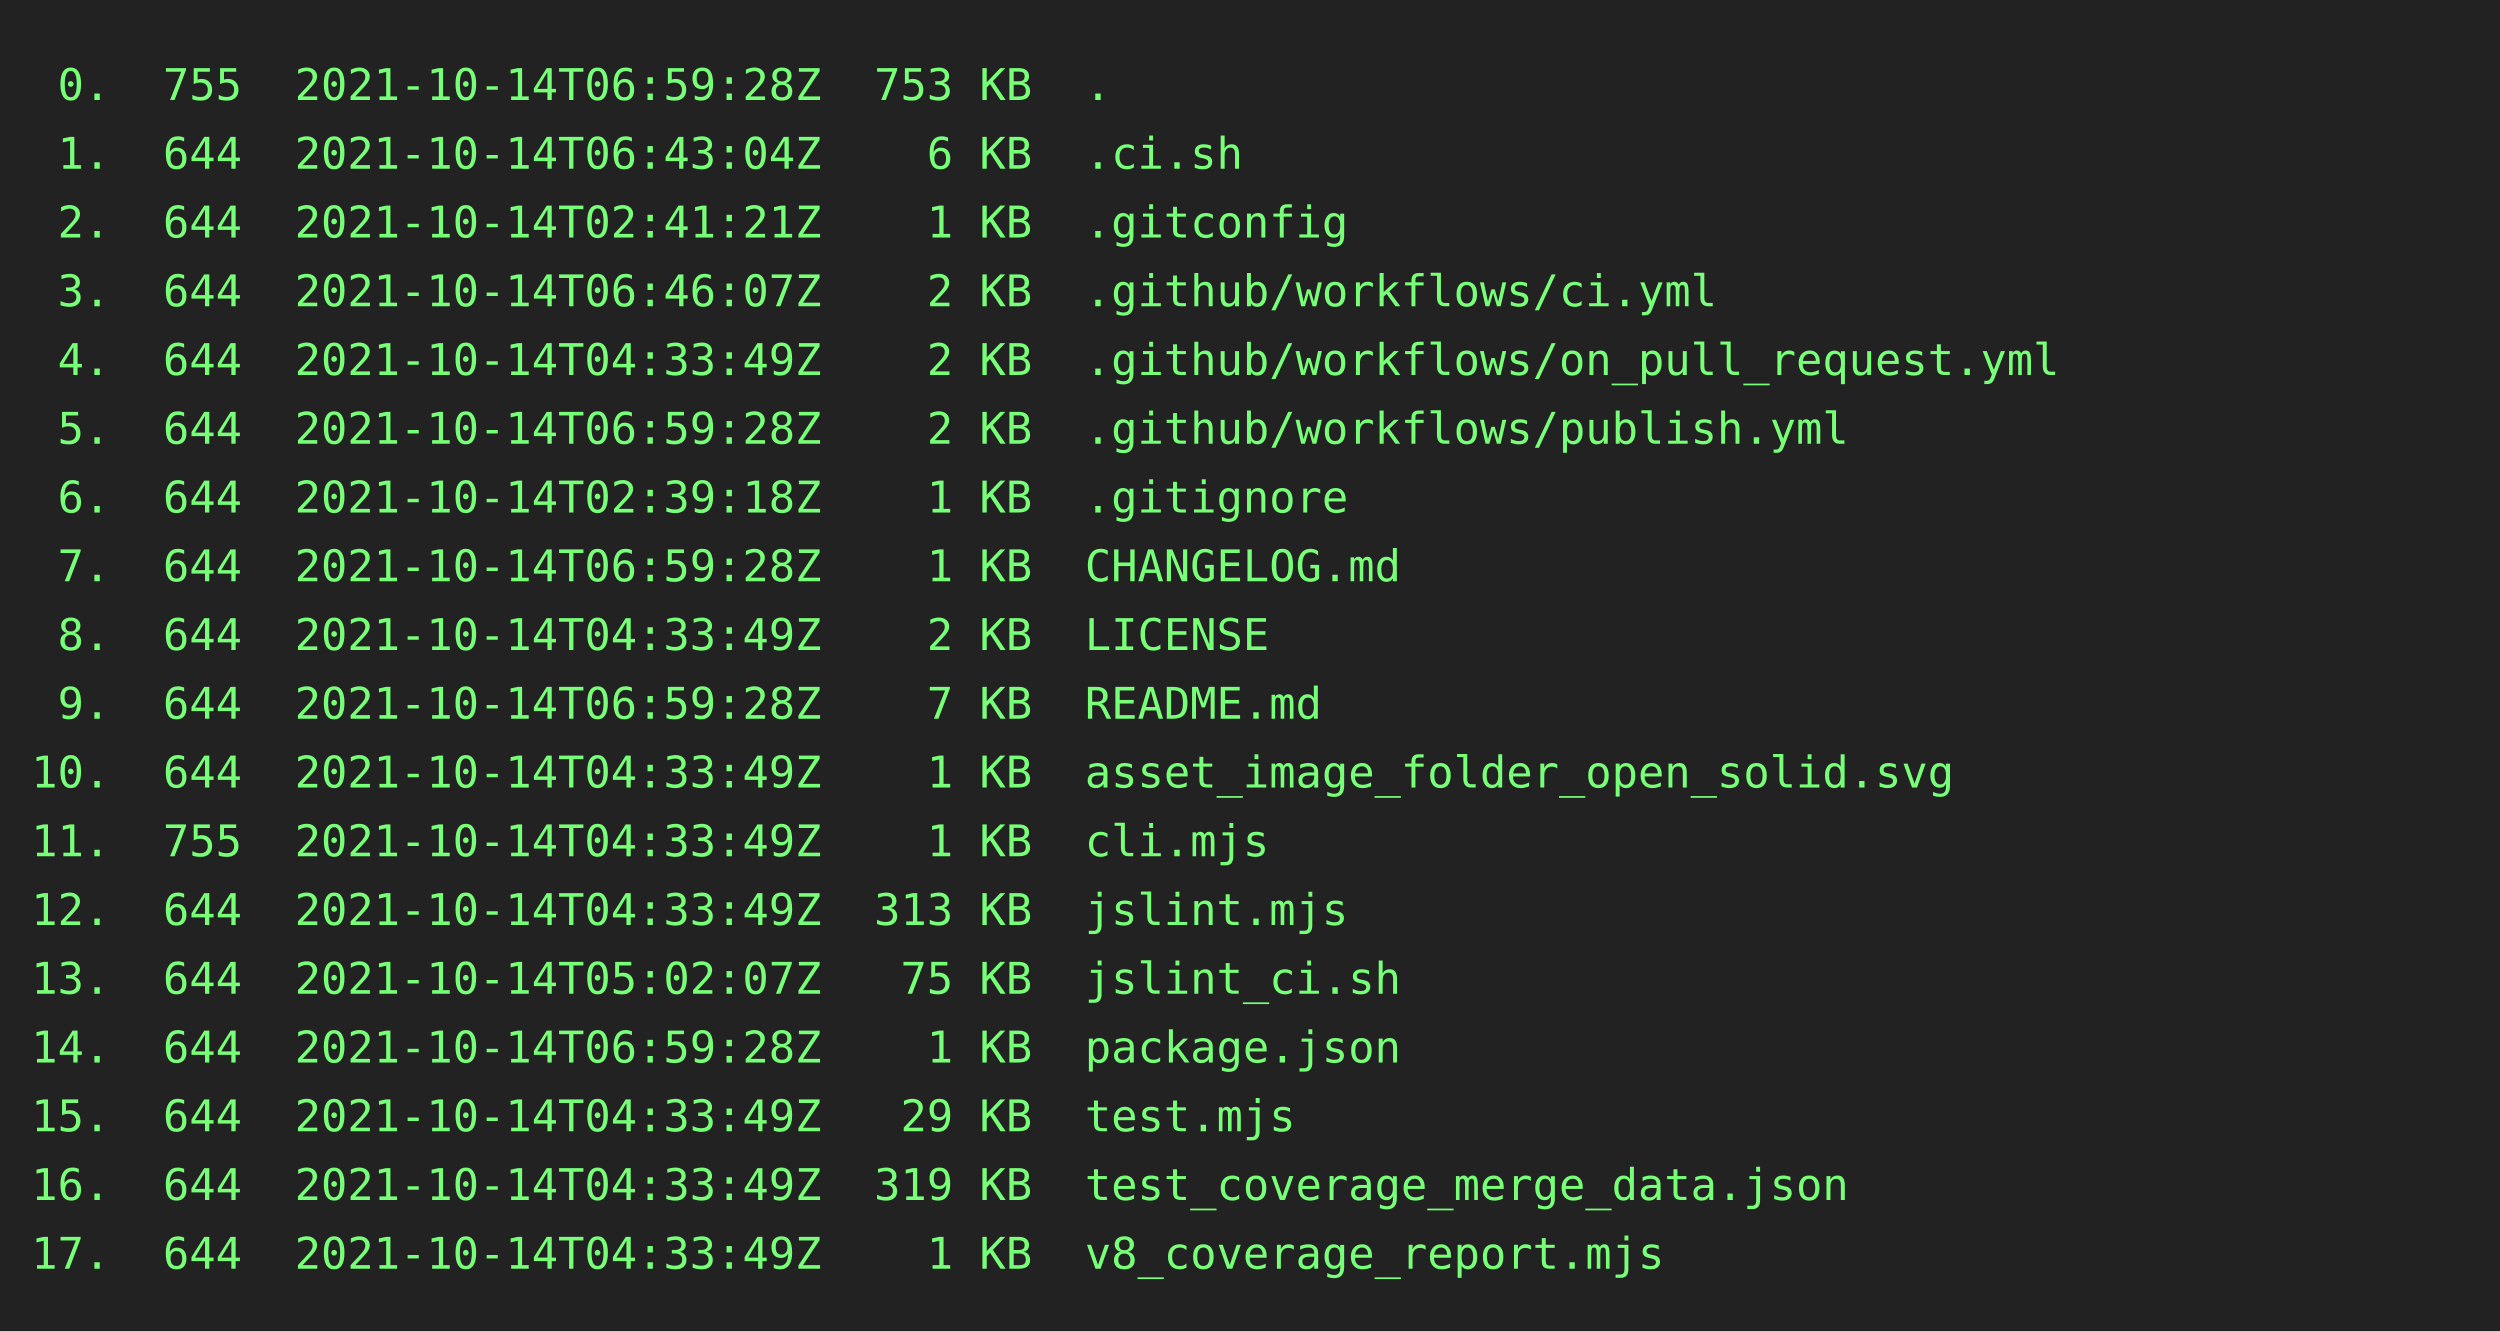
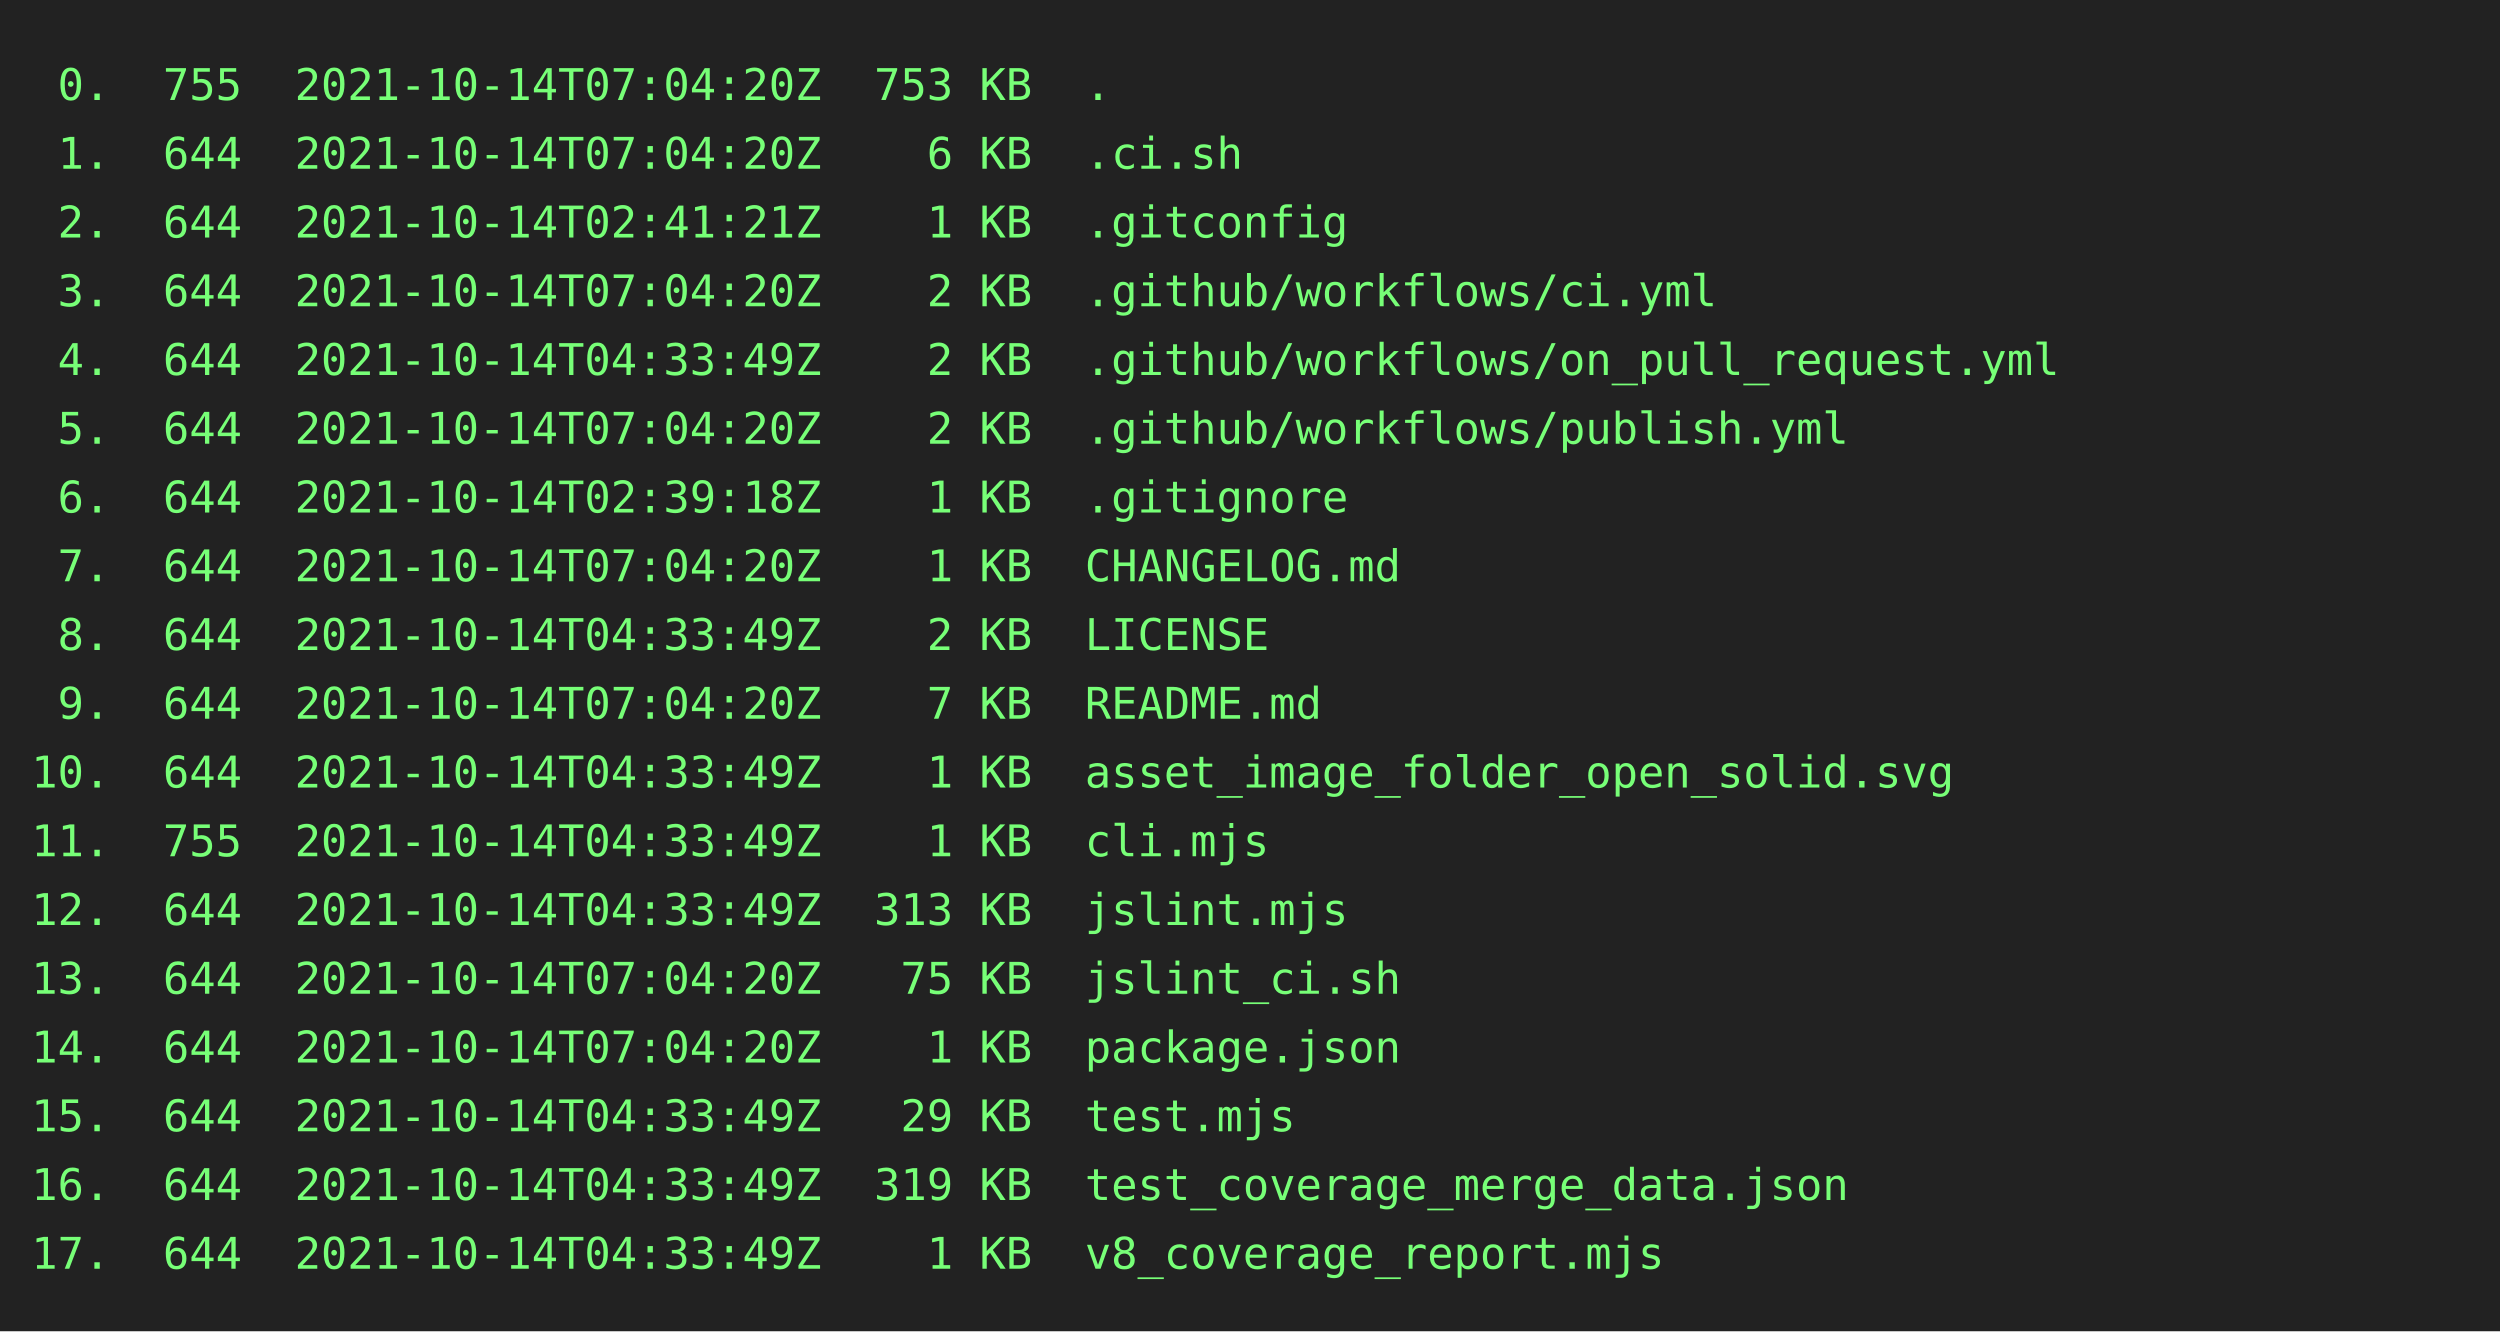
<svg xmlns="http://www.w3.org/2000/svg" height="426" width="800">
  <rect height="426" fill="#222" width="800" />
  <text fill="#7f7" font-family="consolas, menlo, monospace" font-size="14" xml:space="preserve">
-     <tspan lengthAdjust="spacingAndGlyphs" textLength="768" x="10" y="32"> 0.  755  2021-10-14T06:59:28Z  753 KB  .                                                        </tspan>
-     <tspan lengthAdjust="spacingAndGlyphs" textLength="768" x="10" y="54"> 1.  644  2021-10-14T06:43:04Z    6 KB  .ci.sh                                                   </tspan>
+     <tspan lengthAdjust="spacingAndGlyphs" textLength="768" x="10" y="32"> 0.  755  2021-10-14T07:04:20Z  753 KB  .                                                        </tspan>
+     <tspan lengthAdjust="spacingAndGlyphs" textLength="768" x="10" y="54"> 1.  644  2021-10-14T07:04:20Z    6 KB  .ci.sh                                                   </tspan>
    <tspan lengthAdjust="spacingAndGlyphs" textLength="768" x="10" y="76"> 2.  644  2021-10-14T02:41:21Z    1 KB  .gitconfig                                               </tspan>
-     <tspan lengthAdjust="spacingAndGlyphs" textLength="768" x="10" y="98"> 3.  644  2021-10-14T06:46:07Z    2 KB  .github/workflows/ci.yml                                 </tspan>
+     <tspan lengthAdjust="spacingAndGlyphs" textLength="768" x="10" y="98"> 3.  644  2021-10-14T07:04:20Z    2 KB  .github/workflows/ci.yml                                 </tspan>
    <tspan lengthAdjust="spacingAndGlyphs" textLength="768" x="10" y="120"> 4.  644  2021-10-14T04:33:49Z    2 KB  .github/workflows/on_pull_request.yml                    </tspan>
-     <tspan lengthAdjust="spacingAndGlyphs" textLength="768" x="10" y="142"> 5.  644  2021-10-14T06:59:28Z    2 KB  .github/workflows/publish.yml                            </tspan>
+     <tspan lengthAdjust="spacingAndGlyphs" textLength="768" x="10" y="142"> 5.  644  2021-10-14T07:04:20Z    2 KB  .github/workflows/publish.yml                            </tspan>
    <tspan lengthAdjust="spacingAndGlyphs" textLength="768" x="10" y="164"> 6.  644  2021-10-14T02:39:18Z    1 KB  .gitignore                                               </tspan>
-     <tspan lengthAdjust="spacingAndGlyphs" textLength="768" x="10" y="186"> 7.  644  2021-10-14T06:59:28Z    1 KB  CHANGELOG.md                                             </tspan>
+     <tspan lengthAdjust="spacingAndGlyphs" textLength="768" x="10" y="186"> 7.  644  2021-10-14T07:04:20Z    1 KB  CHANGELOG.md                                             </tspan>
    <tspan lengthAdjust="spacingAndGlyphs" textLength="768" x="10" y="208"> 8.  644  2021-10-14T04:33:49Z    2 KB  LICENSE                                                  </tspan>
-     <tspan lengthAdjust="spacingAndGlyphs" textLength="768" x="10" y="230"> 9.  644  2021-10-14T06:59:28Z    7 KB  README.md                                                </tspan>
+     <tspan lengthAdjust="spacingAndGlyphs" textLength="768" x="10" y="230"> 9.  644  2021-10-14T07:04:20Z    7 KB  README.md                                                </tspan>
    <tspan lengthAdjust="spacingAndGlyphs" textLength="768" x="10" y="252">10.  644  2021-10-14T04:33:49Z    1 KB  asset_image_folder_open_solid.svg                        </tspan>
    <tspan lengthAdjust="spacingAndGlyphs" textLength="768" x="10" y="274">11.  755  2021-10-14T04:33:49Z    1 KB  cli.mjs                                                  </tspan>
    <tspan lengthAdjust="spacingAndGlyphs" textLength="768" x="10" y="296">12.  644  2021-10-14T04:33:49Z  313 KB  jslint.mjs                                               </tspan>
-     <tspan lengthAdjust="spacingAndGlyphs" textLength="768" x="10" y="318">13.  644  2021-10-14T05:02:07Z   75 KB  jslint_ci.sh                                             </tspan>
-     <tspan lengthAdjust="spacingAndGlyphs" textLength="768" x="10" y="340">14.  644  2021-10-14T06:59:28Z    1 KB  package.json                                             </tspan>
+     <tspan lengthAdjust="spacingAndGlyphs" textLength="768" x="10" y="318">13.  644  2021-10-14T07:04:20Z   75 KB  jslint_ci.sh                                             </tspan>
+     <tspan lengthAdjust="spacingAndGlyphs" textLength="768" x="10" y="340">14.  644  2021-10-14T07:04:20Z    1 KB  package.json                                             </tspan>
    <tspan lengthAdjust="spacingAndGlyphs" textLength="768" x="10" y="362">15.  644  2021-10-14T04:33:49Z   29 KB  test.mjs                                                 </tspan>
    <tspan lengthAdjust="spacingAndGlyphs" textLength="768" x="10" y="384">16.  644  2021-10-14T04:33:49Z  319 KB  test_coverage_merge_data.json                            </tspan>
    <tspan lengthAdjust="spacingAndGlyphs" textLength="768" x="10" y="406">17.  644  2021-10-14T04:33:49Z    1 KB  v8_coverage_report.mjs                                   </tspan>
  </text>
</svg>
